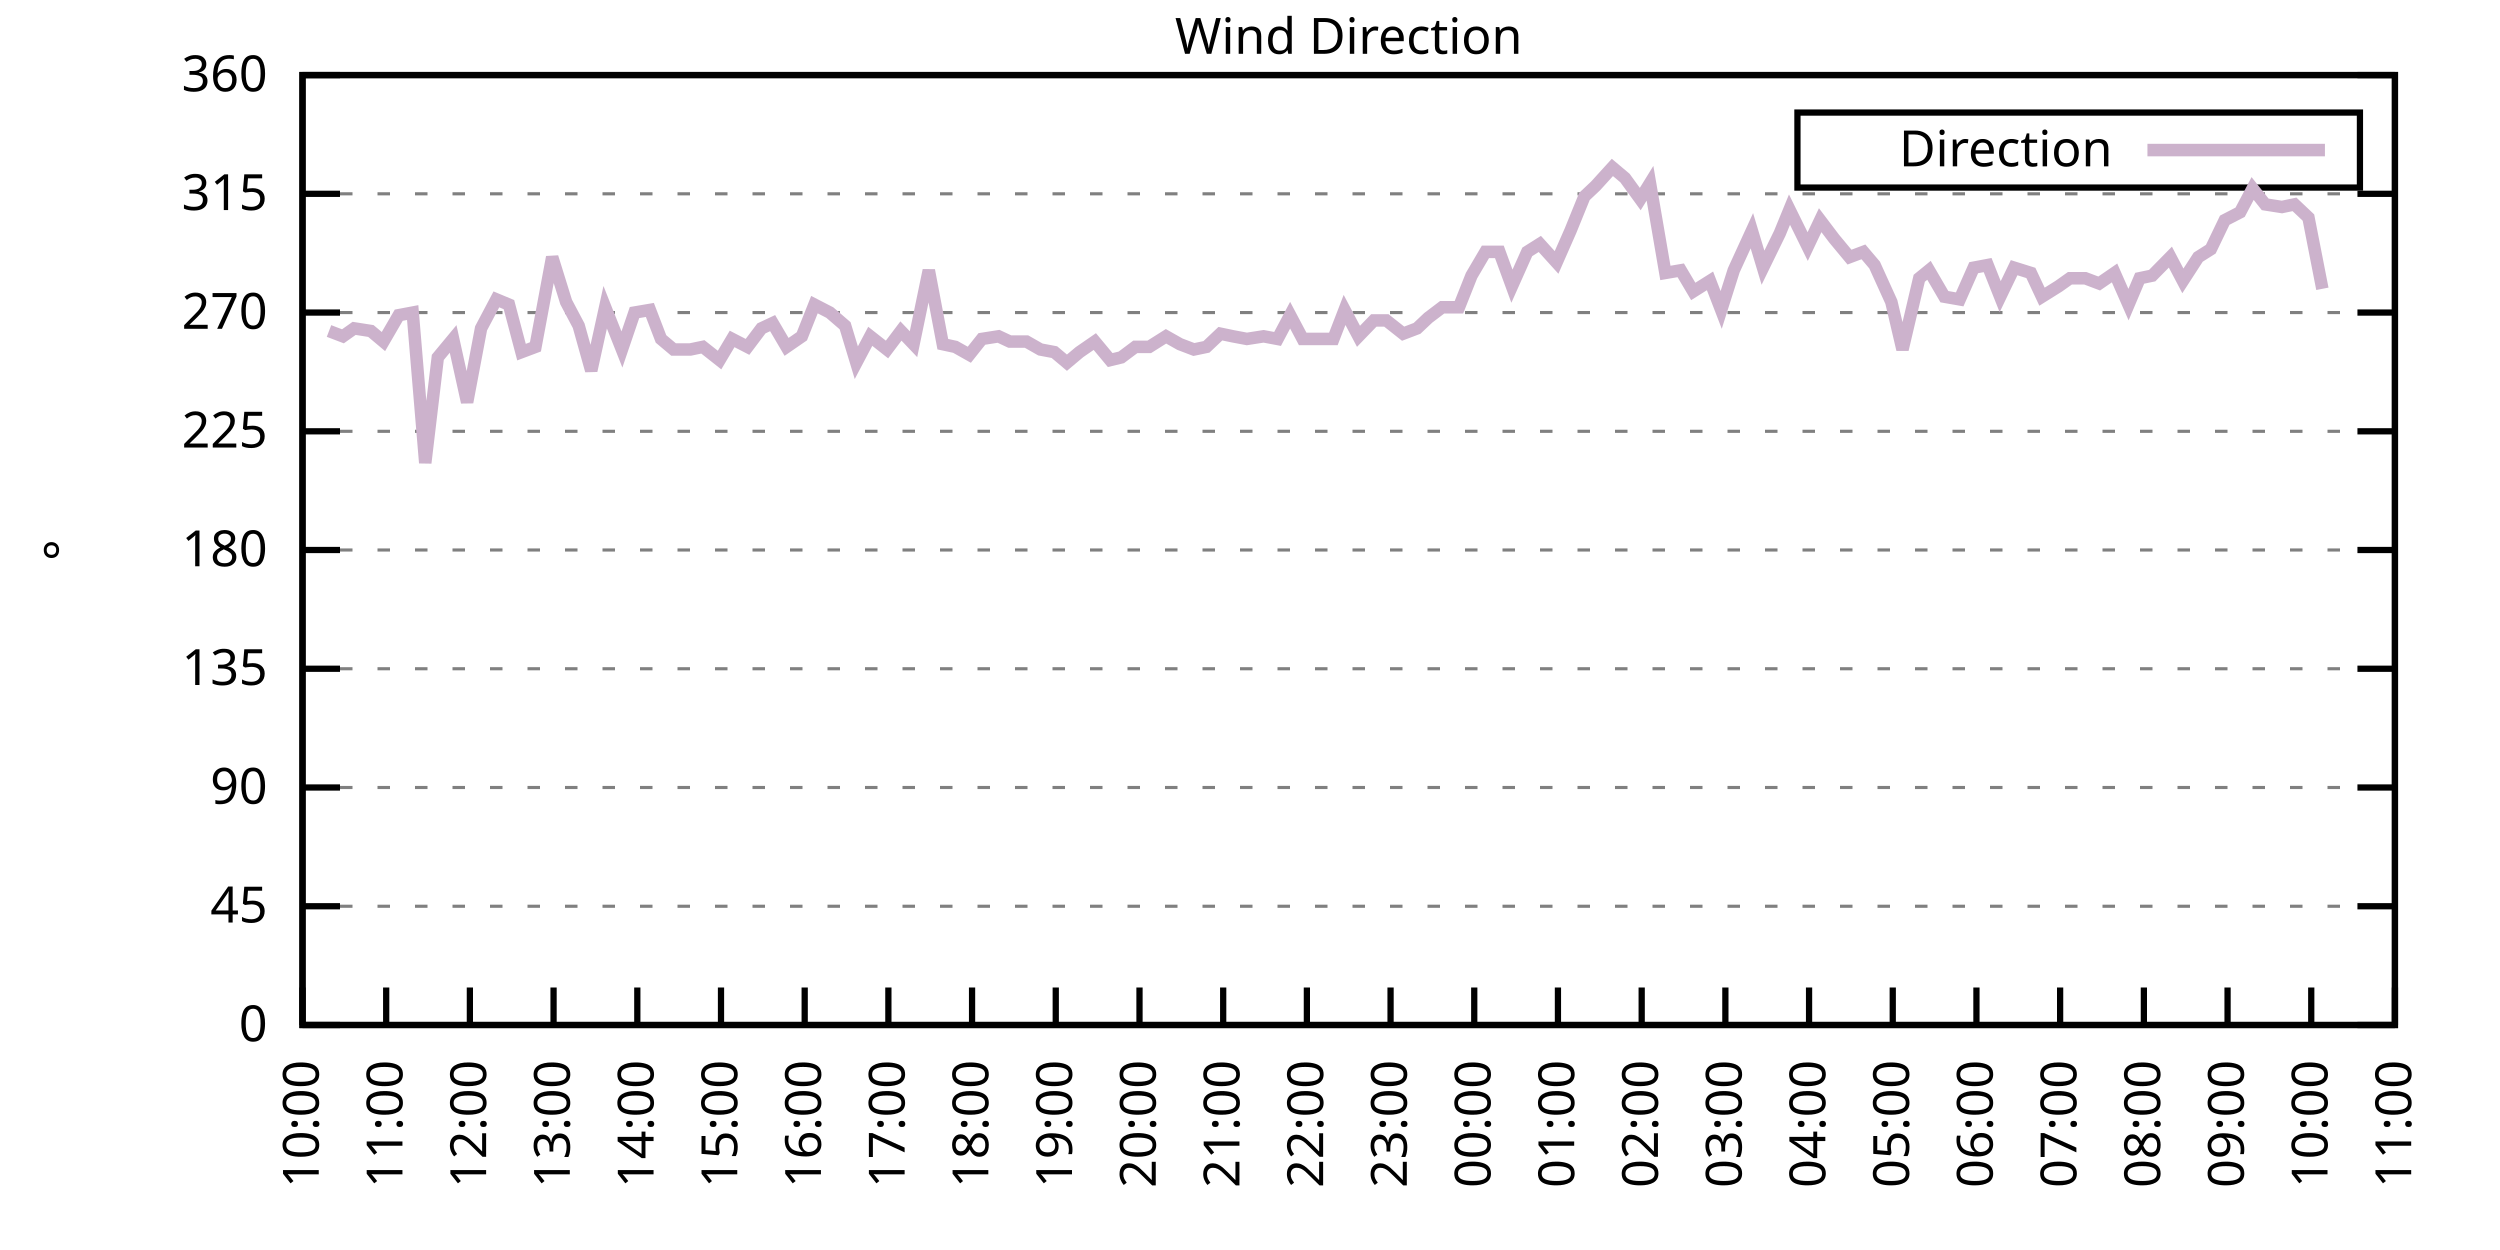
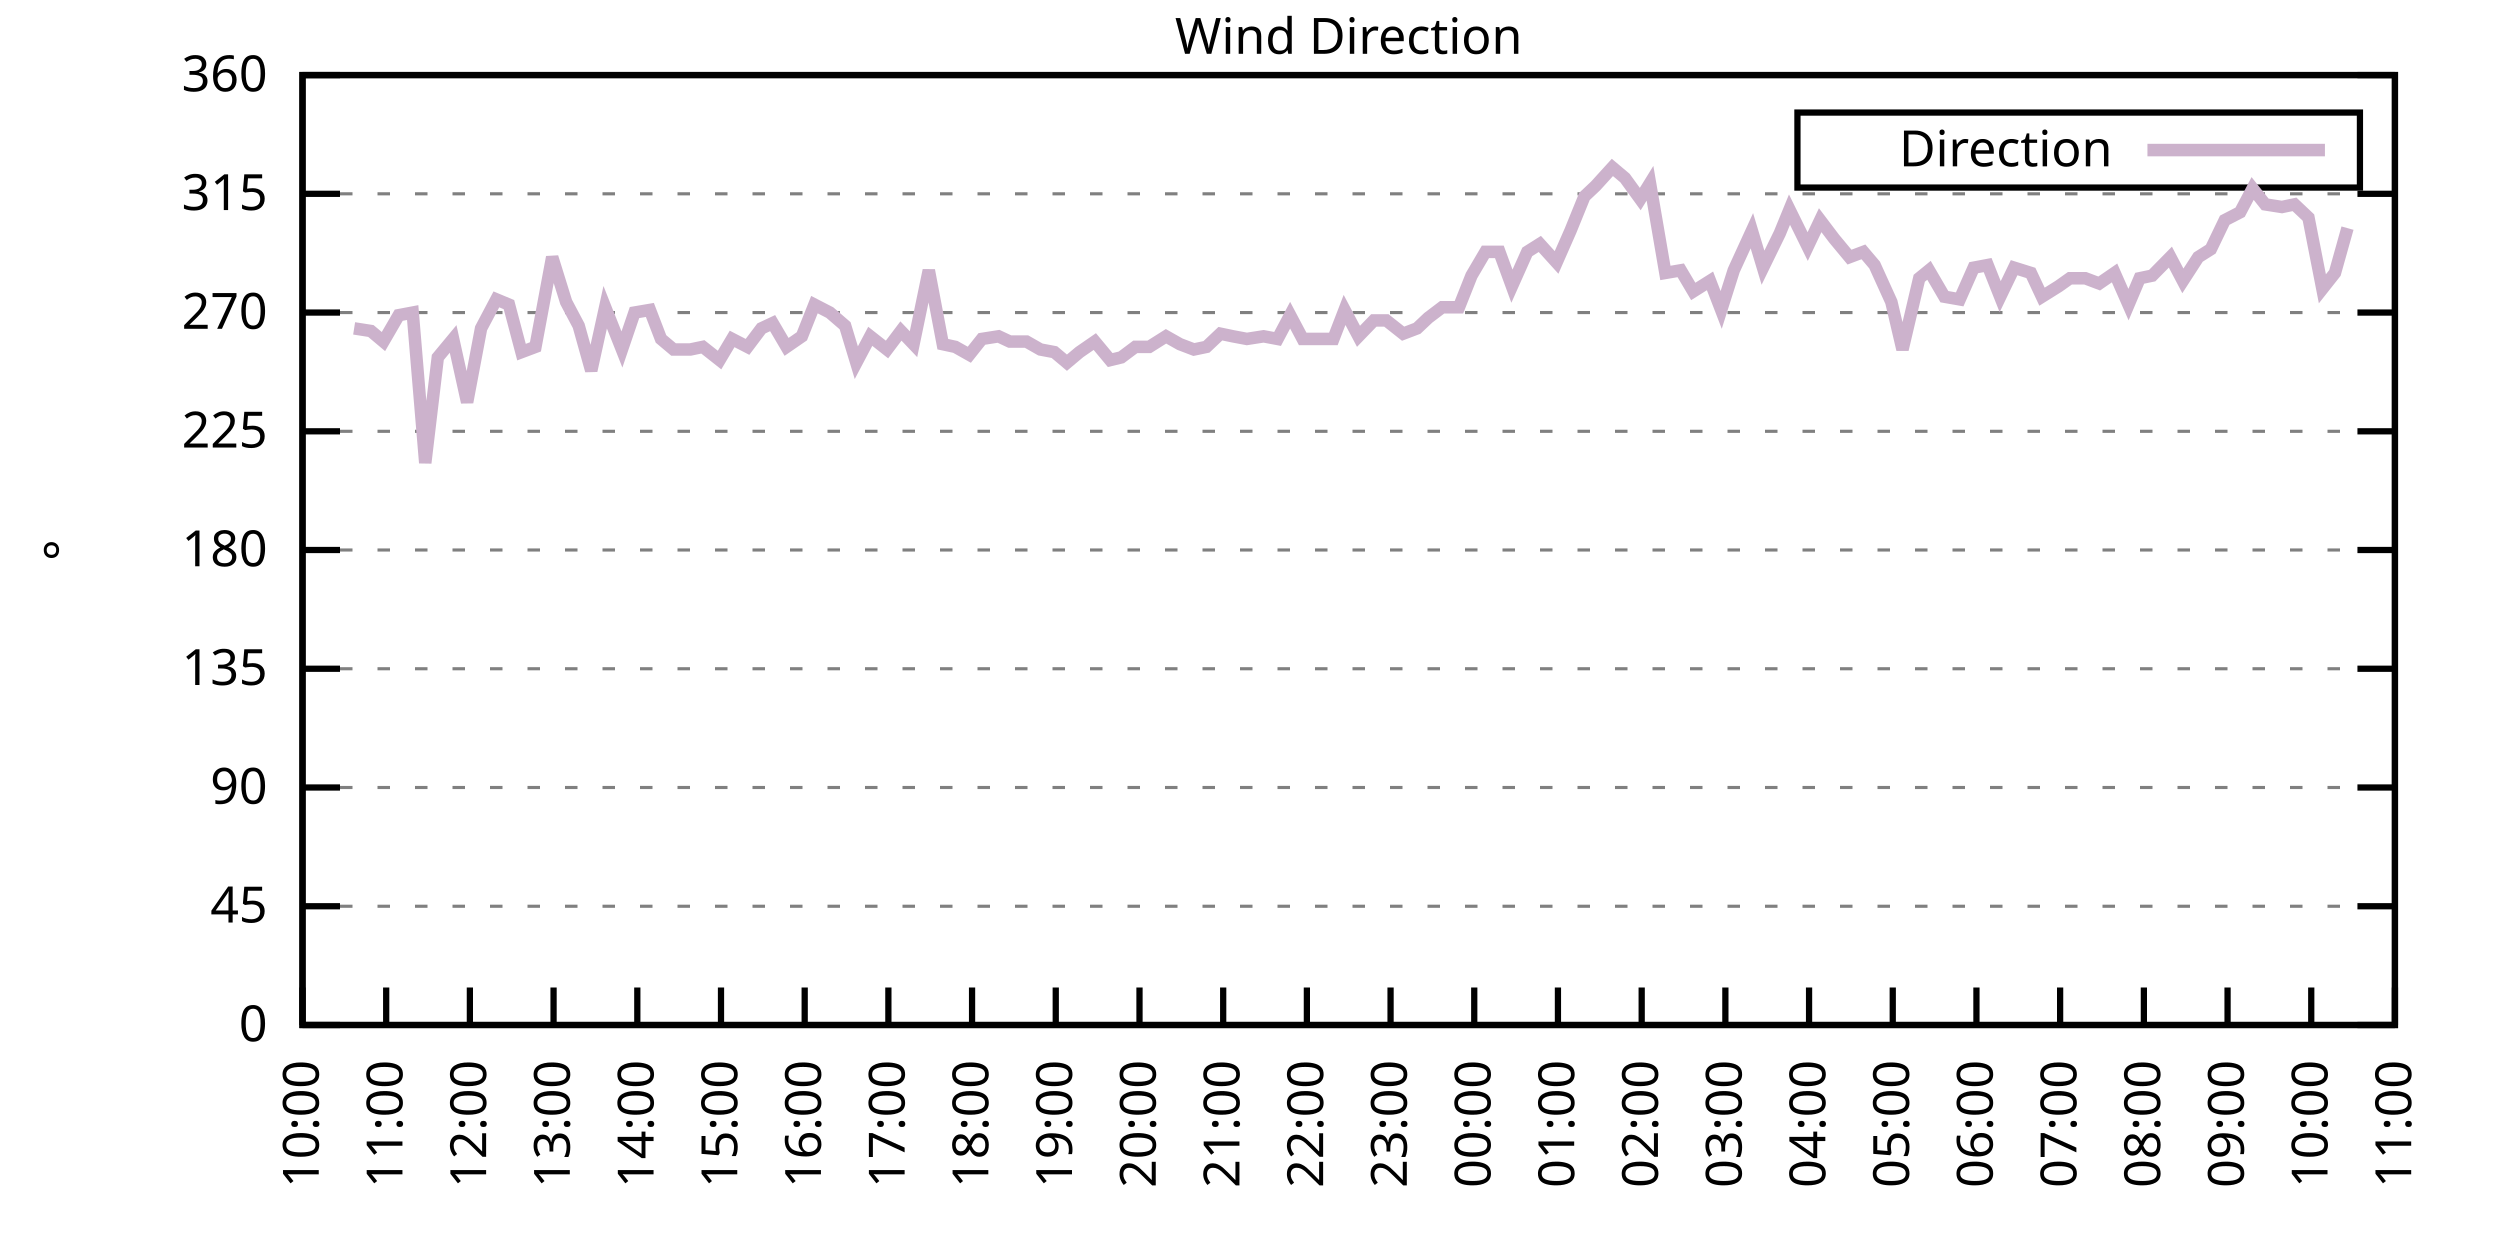
<svg xmlns="http://www.w3.org/2000/svg" xmlns:xlink="http://www.w3.org/1999/xlink" width="400" height="200" viewBox="0 0 400 200">
  <g id="gnuplot_canvas">
    <rect x="0" y="0" width="400" height="200" fill="none" />
    <defs>
      <circle id="gpDot" r="0.5" stroke-width="0.5" stroke="currentColor" />
      <path id="gpPt0" stroke-width="0.333" stroke="currentColor" d="M-1,0 h2 M0,-1 v2" />
      <path id="gpPt1" stroke-width="0.333" stroke="currentColor" d="M-1,-1 L1,1 M1,-1 L-1,1" />
      <path id="gpPt2" stroke-width="0.333" stroke="currentColor" d="M-1,0 L1,0 M0,-1 L0,1 M-1,-1 L1,1 M-1,1 L1,-1" />
      <rect id="gpPt3" stroke-width="0.333" stroke="currentColor" x="-1" y="-1" width="2" height="2" />
      <rect id="gpPt4" stroke-width="0.333" stroke="currentColor" fill="currentColor" x="-1" y="-1" width="2" height="2" />
      <circle id="gpPt5" stroke-width="0.333" stroke="currentColor" cx="0" cy="0" r="1" />
      <use xlink:href="#gpPt5" id="gpPt6" fill="currentColor" stroke="none" />
      <path id="gpPt7" stroke-width="0.333" stroke="currentColor" d="M0,-1.33 L-1.33,0.67 L1.33,0.67 z" />
      <use xlink:href="#gpPt7" id="gpPt8" fill="currentColor" stroke="none" />
      <use xlink:href="#gpPt7" id="gpPt9" stroke="currentColor" transform="rotate(180)" />
      <use xlink:href="#gpPt9" id="gpPt10" fill="currentColor" stroke="none" />
      <use xlink:href="#gpPt3" id="gpPt11" stroke="currentColor" transform="rotate(45)" />
      <use xlink:href="#gpPt11" id="gpPt12" fill="currentColor" stroke="none" />
      <path id="gpPt13" stroke-width="0.333" stroke="currentColor" d="M0,1.330 L1.265,0.411 L0.782,-1.067 L-0.782,-1.076 L-1.265,0.411 z" />
      <use xlink:href="#gpPt13" id="gpPt14" fill="currentColor" stroke="none" />
      <filter id="textbox" filterUnits="objectBoundingBox" x="0" y="0" height="1" width="1">
        <feFlood flood-color="white" flood-opacity="1" result="bgnd" />
        <feComposite in="SourceGraphic" in2="bgnd" operator="atop" />
      </filter>
      <filter id="greybox" filterUnits="objectBoundingBox" x="0" y="0" height="1" width="1">
        <feFlood flood-color="lightgrey" flood-opacity="1" result="grey" />
        <feComposite in="SourceGraphic" in2="grey" operator="atop" />
      </filter>
    </defs>
    <g fill="none" color="white" stroke="currentColor" stroke-width="1.00" stroke-linecap="butt" stroke-linejoin="miter">
</g>
    <g fill="none" color="black" stroke="currentColor" stroke-width="1.00" stroke-linecap="butt" stroke-linejoin="miter">
      <g stroke="none" shape-rendering="crispEdges">
        <polygon fill="rgb(255, 255, 255)" points="48.40,164.00 383.18,164.00 383.18,12.02 48.40,12.02 " />
      </g>
    </g>
    <g fill="none" color="black" stroke="currentColor" stroke-width="1.00" stroke-linecap="butt" stroke-linejoin="miter">
</g>
    <g fill="none" color="black" stroke="black" stroke-width="0.50" stroke-linecap="butt" stroke-linejoin="miter">
</g>
    <g fill="none" color="gray" stroke="currentColor" stroke-width="0.50" stroke-linecap="butt" stroke-linejoin="miter">
      <path stroke="gray" stroke-dasharray="2,4" class="gridline" d="M48.40,164.00 L383.19,164.00  " />
    </g>
    <g fill="none" color="gray" stroke="gray" stroke-width="1.00" stroke-linecap="butt" stroke-linejoin="miter">
</g>
    <g fill="none" color="black" stroke="currentColor" stroke-width="1.00" stroke-linecap="butt" stroke-linejoin="miter">
      <path stroke="black" d="M48.40,164.00 L54.40,164.00 M383.19,164.00 L377.19,164.00  " />
      <g transform="translate(42.80,166.60)" stroke="none" fill="black" font-family="Sans" font-size="8.00" text-anchor="end">
        <text>
          <tspan font-family="Sans"> 0</tspan>
        </text>
      </g>
    </g>
    <g fill="none" color="black" stroke="currentColor" stroke-width="1.00" stroke-linecap="butt" stroke-linejoin="miter">
</g>
    <g fill="none" color="black" stroke="black" stroke-width="0.50" stroke-linecap="butt" stroke-linejoin="miter">
</g>
    <g fill="none" color="gray" stroke="currentColor" stroke-width="0.50" stroke-linecap="butt" stroke-linejoin="miter">
      <path stroke="gray" stroke-dasharray="2,4" class="gridline" d="M48.40,145.00 L383.19,145.00  " />
    </g>
    <g fill="none" color="gray" stroke="gray" stroke-width="1.00" stroke-linecap="butt" stroke-linejoin="miter">
</g>
    <g fill="none" color="black" stroke="currentColor" stroke-width="1.00" stroke-linecap="butt" stroke-linejoin="miter">
      <path stroke="black" d="M48.40,145.00 L54.40,145.00 M383.19,145.00 L377.19,145.00  " />
      <g transform="translate(42.80,147.60)" stroke="none" fill="black" font-family="Sans" font-size="8.00" text-anchor="end">
        <text>
          <tspan font-family="Sans"> 45</tspan>
        </text>
      </g>
    </g>
    <g fill="none" color="black" stroke="currentColor" stroke-width="1.00" stroke-linecap="butt" stroke-linejoin="miter">
</g>
    <g fill="none" color="black" stroke="black" stroke-width="0.50" stroke-linecap="butt" stroke-linejoin="miter">
</g>
    <g fill="none" color="gray" stroke="currentColor" stroke-width="0.50" stroke-linecap="butt" stroke-linejoin="miter">
      <path stroke="gray" stroke-dasharray="2,4" class="gridline" d="M48.40,126.00 L383.19,126.00  " />
    </g>
    <g fill="none" color="gray" stroke="gray" stroke-width="1.00" stroke-linecap="butt" stroke-linejoin="miter">
</g>
    <g fill="none" color="black" stroke="currentColor" stroke-width="1.00" stroke-linecap="butt" stroke-linejoin="miter">
      <path stroke="black" d="M48.40,126.00 L54.40,126.00 M383.19,126.00 L377.19,126.00  " />
      <g transform="translate(42.80,128.60)" stroke="none" fill="black" font-family="Sans" font-size="8.00" text-anchor="end">
        <text>
          <tspan font-family="Sans"> 90</tspan>
        </text>
      </g>
    </g>
    <g fill="none" color="black" stroke="currentColor" stroke-width="1.00" stroke-linecap="butt" stroke-linejoin="miter">
</g>
    <g fill="none" color="black" stroke="black" stroke-width="0.50" stroke-linecap="butt" stroke-linejoin="miter">
</g>
    <g fill="none" color="gray" stroke="currentColor" stroke-width="0.50" stroke-linecap="butt" stroke-linejoin="miter">
      <path stroke="gray" stroke-dasharray="2,4" class="gridline" d="M48.40,107.00 L383.19,107.00  " />
    </g>
    <g fill="none" color="gray" stroke="gray" stroke-width="1.00" stroke-linecap="butt" stroke-linejoin="miter">
</g>
    <g fill="none" color="black" stroke="currentColor" stroke-width="1.00" stroke-linecap="butt" stroke-linejoin="miter">
      <path stroke="black" d="M48.40,107.00 L54.40,107.00 M383.19,107.00 L377.19,107.00  " />
      <g transform="translate(42.80,109.60)" stroke="none" fill="black" font-family="Sans" font-size="8.00" text-anchor="end">
        <text>
          <tspan font-family="Sans"> 135</tspan>
        </text>
      </g>
    </g>
    <g fill="none" color="black" stroke="currentColor" stroke-width="1.00" stroke-linecap="butt" stroke-linejoin="miter">
</g>
    <g fill="none" color="black" stroke="black" stroke-width="0.50" stroke-linecap="butt" stroke-linejoin="miter">
</g>
    <g fill="none" color="gray" stroke="currentColor" stroke-width="0.50" stroke-linecap="butt" stroke-linejoin="miter">
      <path stroke="gray" stroke-dasharray="2,4" class="gridline" d="M48.40,88.00 L383.19,88.00  " />
    </g>
    <g fill="none" color="gray" stroke="gray" stroke-width="1.00" stroke-linecap="butt" stroke-linejoin="miter">
</g>
    <g fill="none" color="black" stroke="currentColor" stroke-width="1.00" stroke-linecap="butt" stroke-linejoin="miter">
      <path stroke="black" d="M48.40,88.00 L54.40,88.00 M383.19,88.00 L377.19,88.00  " />
      <g transform="translate(42.80,90.60)" stroke="none" fill="black" font-family="Sans" font-size="8.00" text-anchor="end">
        <text>
          <tspan font-family="Sans"> 180</tspan>
        </text>
      </g>
    </g>
    <g fill="none" color="black" stroke="currentColor" stroke-width="1.00" stroke-linecap="butt" stroke-linejoin="miter">
</g>
    <g fill="none" color="black" stroke="black" stroke-width="0.50" stroke-linecap="butt" stroke-linejoin="miter">
</g>
    <g fill="none" color="gray" stroke="currentColor" stroke-width="0.50" stroke-linecap="butt" stroke-linejoin="miter">
      <path stroke="gray" stroke-dasharray="2,4" class="gridline" d="M48.40,69.01 L383.19,69.01  " />
    </g>
    <g fill="none" color="gray" stroke="gray" stroke-width="1.00" stroke-linecap="butt" stroke-linejoin="miter">
</g>
    <g fill="none" color="black" stroke="currentColor" stroke-width="1.00" stroke-linecap="butt" stroke-linejoin="miter">
      <path stroke="black" d="M48.40,69.01 L54.40,69.01 M383.19,69.01 L377.19,69.01  " />
      <g transform="translate(42.80,71.61)" stroke="none" fill="black" font-family="Sans" font-size="8.00" text-anchor="end">
        <text>
          <tspan font-family="Sans"> 225</tspan>
        </text>
      </g>
    </g>
    <g fill="none" color="black" stroke="currentColor" stroke-width="1.00" stroke-linecap="butt" stroke-linejoin="miter">
</g>
    <g fill="none" color="black" stroke="black" stroke-width="0.50" stroke-linecap="butt" stroke-linejoin="miter">
</g>
    <g fill="none" color="gray" stroke="currentColor" stroke-width="0.50" stroke-linecap="butt" stroke-linejoin="miter">
      <path stroke="gray" stroke-dasharray="2,4" class="gridline" d="M48.40,50.01 L383.19,50.01  " />
    </g>
    <g fill="none" color="gray" stroke="gray" stroke-width="1.00" stroke-linecap="butt" stroke-linejoin="miter">
</g>
    <g fill="none" color="black" stroke="currentColor" stroke-width="1.00" stroke-linecap="butt" stroke-linejoin="miter">
      <path stroke="black" d="M48.40,50.01 L54.40,50.01 M383.19,50.01 L377.19,50.01  " />
      <g transform="translate(42.80,52.61)" stroke="none" fill="black" font-family="Sans" font-size="8.00" text-anchor="end">
        <text>
          <tspan font-family="Sans"> 270</tspan>
        </text>
      </g>
    </g>
    <g fill="none" color="black" stroke="currentColor" stroke-width="1.00" stroke-linecap="butt" stroke-linejoin="miter">
</g>
    <g fill="none" color="black" stroke="black" stroke-width="0.50" stroke-linecap="butt" stroke-linejoin="miter">
</g>
    <g fill="none" color="gray" stroke="currentColor" stroke-width="0.50" stroke-linecap="butt" stroke-linejoin="miter">
      <path stroke="gray" stroke-dasharray="2,4" class="gridline" d="M48.40,31.01 L383.19,31.01  " />
    </g>
    <g fill="none" color="gray" stroke="gray" stroke-width="1.00" stroke-linecap="butt" stroke-linejoin="miter">
</g>
    <g fill="none" color="black" stroke="currentColor" stroke-width="1.00" stroke-linecap="butt" stroke-linejoin="miter">
      <path stroke="black" d="M48.40,31.01 L54.40,31.01 M383.19,31.01 L377.19,31.01  " />
      <g transform="translate(42.80,33.61)" stroke="none" fill="black" font-family="Sans" font-size="8.00" text-anchor="end">
        <text>
          <tspan font-family="Sans"> 315</tspan>
        </text>
      </g>
    </g>
    <g fill="none" color="black" stroke="currentColor" stroke-width="1.00" stroke-linecap="butt" stroke-linejoin="miter">
</g>
    <g fill="none" color="black" stroke="black" stroke-width="0.50" stroke-linecap="butt" stroke-linejoin="miter">
</g>
    <g fill="none" color="gray" stroke="currentColor" stroke-width="0.50" stroke-linecap="butt" stroke-linejoin="miter">
      <path stroke="gray" stroke-dasharray="2,4" class="gridline" d="M48.40,12.01 L383.19,12.01  " />
    </g>
    <g fill="none" color="gray" stroke="gray" stroke-width="1.00" stroke-linecap="butt" stroke-linejoin="miter">
</g>
    <g fill="none" color="black" stroke="currentColor" stroke-width="1.00" stroke-linecap="butt" stroke-linejoin="miter">
      <path stroke="black" d="M48.40,12.01 L54.40,12.01 M383.19,12.01 L377.19,12.01  " />
      <g transform="translate(42.80,14.61)" stroke="none" fill="black" font-family="Sans" font-size="8.00" text-anchor="end">
        <text>
          <tspan font-family="Sans"> 360</tspan>
        </text>
      </g>
    </g>
    <g fill="none" color="black" stroke="currentColor" stroke-width="1.00" stroke-linecap="butt" stroke-linejoin="miter">
      <path stroke="black" d="M48.40,164.00 L48.40,158.00  " />
      <g transform="translate(51.00,169.60) rotate(270.00)" stroke="none" fill="black" font-family="Sans" font-size="8.00" text-anchor="end">
        <text>
          <tspan font-family="Sans">10:00</tspan>
        </text>
      </g>
    </g>
    <g fill="none" color="black" stroke="currentColor" stroke-width="1.00" stroke-linecap="butt" stroke-linejoin="miter">
      <path stroke="black" d="M61.79,164.00 L61.79,158.00  " />
      <g transform="translate(64.39,169.60) rotate(270.00)" stroke="none" fill="black" font-family="Sans" font-size="8.00" text-anchor="end">
        <text>
          <tspan font-family="Sans">11:00</tspan>
        </text>
      </g>
    </g>
    <g fill="none" color="black" stroke="currentColor" stroke-width="1.00" stroke-linecap="butt" stroke-linejoin="miter">
      <path stroke="black" d="M75.18,164.00 L75.18,158.00  " />
      <g transform="translate(77.78,169.60) rotate(270.00)" stroke="none" fill="black" font-family="Sans" font-size="8.00" text-anchor="end">
        <text>
          <tspan font-family="Sans">12:00</tspan>
        </text>
      </g>
    </g>
    <g fill="none" color="black" stroke="currentColor" stroke-width="1.00" stroke-linecap="butt" stroke-linejoin="miter">
      <path stroke="black" d="M88.57,164.00 L88.57,158.00  " />
      <g transform="translate(91.17,169.60) rotate(270.00)" stroke="none" fill="black" font-family="Sans" font-size="8.00" text-anchor="end">
        <text>
          <tspan font-family="Sans">13:00</tspan>
        </text>
      </g>
    </g>
    <g fill="none" color="black" stroke="currentColor" stroke-width="1.00" stroke-linecap="butt" stroke-linejoin="miter">
      <path stroke="black" d="M101.97,164.00 L101.97,158.00  " />
      <g transform="translate(104.57,169.60) rotate(270.00)" stroke="none" fill="black" font-family="Sans" font-size="8.00" text-anchor="end">
        <text>
          <tspan font-family="Sans">14:00</tspan>
        </text>
      </g>
    </g>
    <g fill="none" color="black" stroke="currentColor" stroke-width="1.00" stroke-linecap="butt" stroke-linejoin="miter">
      <path stroke="black" d="M115.36,164.00 L115.36,158.00  " />
      <g transform="translate(117.96,169.60) rotate(270.00)" stroke="none" fill="black" font-family="Sans" font-size="8.00" text-anchor="end">
        <text>
          <tspan font-family="Sans">15:00</tspan>
        </text>
      </g>
    </g>
    <g fill="none" color="black" stroke="currentColor" stroke-width="1.00" stroke-linecap="butt" stroke-linejoin="miter">
      <path stroke="black" d="M128.75,164.00 L128.75,158.00  " />
      <g transform="translate(131.35,169.60) rotate(270.00)" stroke="none" fill="black" font-family="Sans" font-size="8.00" text-anchor="end">
        <text>
          <tspan font-family="Sans">16:00</tspan>
        </text>
      </g>
    </g>
    <g fill="none" color="black" stroke="currentColor" stroke-width="1.00" stroke-linecap="butt" stroke-linejoin="miter">
      <path stroke="black" d="M142.14,164.00 L142.14,158.00  " />
      <g transform="translate(144.74,169.60) rotate(270.00)" stroke="none" fill="black" font-family="Sans" font-size="8.00" text-anchor="end">
        <text>
          <tspan font-family="Sans">17:00</tspan>
        </text>
      </g>
    </g>
    <g fill="none" color="black" stroke="currentColor" stroke-width="1.00" stroke-linecap="butt" stroke-linejoin="miter">
      <path stroke="black" d="M155.53,164.00 L155.53,158.00  " />
      <g transform="translate(158.13,169.60) rotate(270.00)" stroke="none" fill="black" font-family="Sans" font-size="8.00" text-anchor="end">
        <text>
          <tspan font-family="Sans">18:00</tspan>
        </text>
      </g>
    </g>
    <g fill="none" color="black" stroke="currentColor" stroke-width="1.00" stroke-linecap="butt" stroke-linejoin="miter">
      <path stroke="black" d="M168.92,164.00 L168.92,158.00  " />
      <g transform="translate(171.52,169.60) rotate(270.00)" stroke="none" fill="black" font-family="Sans" font-size="8.00" text-anchor="end">
        <text>
          <tspan font-family="Sans">19:00</tspan>
        </text>
      </g>
    </g>
    <g fill="none" color="black" stroke="currentColor" stroke-width="1.00" stroke-linecap="butt" stroke-linejoin="miter">
      <path stroke="black" d="M182.32,164.00 L182.32,158.00  " />
      <g transform="translate(184.92,169.60) rotate(270.00)" stroke="none" fill="black" font-family="Sans" font-size="8.00" text-anchor="end">
        <text>
          <tspan font-family="Sans">20:00</tspan>
        </text>
      </g>
    </g>
    <g fill="none" color="black" stroke="currentColor" stroke-width="1.00" stroke-linecap="butt" stroke-linejoin="miter">
      <path stroke="black" d="M195.71,164.00 L195.71,158.00  " />
      <g transform="translate(198.31,169.60) rotate(270.00)" stroke="none" fill="black" font-family="Sans" font-size="8.00" text-anchor="end">
        <text>
          <tspan font-family="Sans">21:00</tspan>
        </text>
      </g>
    </g>
    <g fill="none" color="black" stroke="currentColor" stroke-width="1.00" stroke-linecap="butt" stroke-linejoin="miter">
      <path stroke="black" d="M209.10,164.00 L209.10,158.00  " />
      <g transform="translate(211.70,169.60) rotate(270.00)" stroke="none" fill="black" font-family="Sans" font-size="8.00" text-anchor="end">
        <text>
          <tspan font-family="Sans">22:00</tspan>
        </text>
      </g>
    </g>
    <g fill="none" color="black" stroke="currentColor" stroke-width="1.00" stroke-linecap="butt" stroke-linejoin="miter">
      <path stroke="black" d="M222.49,164.00 L222.49,158.00  " />
      <g transform="translate(225.09,169.60) rotate(270.00)" stroke="none" fill="black" font-family="Sans" font-size="8.00" text-anchor="end">
        <text>
          <tspan font-family="Sans">23:00</tspan>
        </text>
      </g>
    </g>
    <g fill="none" color="black" stroke="currentColor" stroke-width="1.00" stroke-linecap="butt" stroke-linejoin="miter">
      <path stroke="black" d="M235.88,164.00 L235.88,158.00  " />
      <g transform="translate(238.48,169.60) rotate(270.00)" stroke="none" fill="black" font-family="Sans" font-size="8.00" text-anchor="end">
        <text>
          <tspan font-family="Sans">00:00</tspan>
        </text>
      </g>
    </g>
    <g fill="none" color="black" stroke="currentColor" stroke-width="1.00" stroke-linecap="butt" stroke-linejoin="miter">
      <path stroke="black" d="M249.27,164.00 L249.27,158.00  " />
      <g transform="translate(251.87,169.60) rotate(270.00)" stroke="none" fill="black" font-family="Sans" font-size="8.00" text-anchor="end">
        <text>
          <tspan font-family="Sans">01:00</tspan>
        </text>
      </g>
    </g>
    <g fill="none" color="black" stroke="currentColor" stroke-width="1.00" stroke-linecap="butt" stroke-linejoin="miter">
      <path stroke="black" d="M262.67,164.00 L262.67,158.00  " />
      <g transform="translate(265.27,169.60) rotate(270.00)" stroke="none" fill="black" font-family="Sans" font-size="8.00" text-anchor="end">
        <text>
          <tspan font-family="Sans">02:00</tspan>
        </text>
      </g>
    </g>
    <g fill="none" color="black" stroke="currentColor" stroke-width="1.00" stroke-linecap="butt" stroke-linejoin="miter">
      <path stroke="black" d="M276.06,164.00 L276.06,158.00  " />
      <g transform="translate(278.66,169.60) rotate(270.00)" stroke="none" fill="black" font-family="Sans" font-size="8.00" text-anchor="end">
        <text>
          <tspan font-family="Sans">03:00</tspan>
        </text>
      </g>
    </g>
    <g fill="none" color="black" stroke="currentColor" stroke-width="1.00" stroke-linecap="butt" stroke-linejoin="miter">
      <path stroke="black" d="M289.45,164.00 L289.45,158.00  " />
      <g transform="translate(292.05,169.60) rotate(270.00)" stroke="none" fill="black" font-family="Sans" font-size="8.00" text-anchor="end">
        <text>
          <tspan font-family="Sans">04:00</tspan>
        </text>
      </g>
    </g>
    <g fill="none" color="black" stroke="currentColor" stroke-width="1.00" stroke-linecap="butt" stroke-linejoin="miter">
      <path stroke="black" d="M302.84,164.00 L302.84,158.00  " />
      <g transform="translate(305.44,169.60) rotate(270.00)" stroke="none" fill="black" font-family="Sans" font-size="8.00" text-anchor="end">
        <text>
          <tspan font-family="Sans">05:00</tspan>
        </text>
      </g>
    </g>
    <g fill="none" color="black" stroke="currentColor" stroke-width="1.00" stroke-linecap="butt" stroke-linejoin="miter">
      <path stroke="black" d="M316.23,164.00 L316.23,158.00  " />
      <g transform="translate(318.83,169.60) rotate(270.00)" stroke="none" fill="black" font-family="Sans" font-size="8.00" text-anchor="end">
        <text>
          <tspan font-family="Sans">06:00</tspan>
        </text>
      </g>
    </g>
    <g fill="none" color="black" stroke="currentColor" stroke-width="1.00" stroke-linecap="butt" stroke-linejoin="miter">
      <path stroke="black" d="M329.62,164.00 L329.62,158.00  " />
      <g transform="translate(332.22,169.60) rotate(270.00)" stroke="none" fill="black" font-family="Sans" font-size="8.00" text-anchor="end">
        <text>
          <tspan font-family="Sans">07:00</tspan>
        </text>
      </g>
    </g>
    <g fill="none" color="black" stroke="currentColor" stroke-width="1.00" stroke-linecap="butt" stroke-linejoin="miter">
      <path stroke="black" d="M343.02,164.00 L343.02,158.00  " />
      <g transform="translate(345.62,169.60) rotate(270.00)" stroke="none" fill="black" font-family="Sans" font-size="8.00" text-anchor="end">
        <text>
          <tspan font-family="Sans">08:00</tspan>
        </text>
      </g>
    </g>
    <g fill="none" color="black" stroke="currentColor" stroke-width="1.00" stroke-linecap="butt" stroke-linejoin="miter">
      <path stroke="black" d="M356.41,164.00 L356.41,158.00  " />
      <g transform="translate(359.01,169.60) rotate(270.00)" stroke="none" fill="black" font-family="Sans" font-size="8.00" text-anchor="end">
        <text>
          <tspan font-family="Sans">09:00</tspan>
        </text>
      </g>
    </g>
    <g fill="none" color="black" stroke="currentColor" stroke-width="1.00" stroke-linecap="butt" stroke-linejoin="miter">
      <path stroke="black" d="M369.80,164.00 L369.80,158.00  " />
      <g transform="translate(372.40,169.60) rotate(270.00)" stroke="none" fill="black" font-family="Sans" font-size="8.00" text-anchor="end">
        <text>
          <tspan font-family="Sans">10:00</tspan>
        </text>
      </g>
    </g>
    <g fill="none" color="black" stroke="currentColor" stroke-width="1.00" stroke-linecap="butt" stroke-linejoin="miter">
      <path stroke="black" d="M383.19,164.00 L383.19,158.00  " />
      <g transform="translate(385.79,169.60) rotate(270.00)" stroke="none" fill="black" font-family="Sans" font-size="8.00" text-anchor="end">
        <text>
          <tspan font-family="Sans">11:00</tspan>
        </text>
      </g>
    </g>
    <g fill="none" color="black" stroke="currentColor" stroke-width="1.00" stroke-linecap="butt" stroke-linejoin="miter">
</g>
    <g fill="none" color="black" stroke="currentColor" stroke-width="1.00" stroke-linecap="butt" stroke-linejoin="miter">
      <path stroke="black" d="M48.40,12.01 L48.40,164.00 L383.19,164.00 L383.19,12.01 L48.40,12.01 Z  " />
    </g>
    <g fill="none" color="black" stroke="currentColor" stroke-width="1.00" stroke-linecap="butt" stroke-linejoin="miter">
</g>
    <g fill="none" color="black" stroke="currentColor" stroke-width="1.00" stroke-linecap="butt" stroke-linejoin="miter">
      <path stroke="black" d="M287.59,30.01 L287.59,18.01 L377.59,18.01 L377.59,30.01 L287.59,30.01 Z  " />
    </g>
    <g id="Wind_direction_plot_1">
      <g fill="none" color="white" stroke="black" stroke-width="2.00" stroke-linecap="butt" stroke-linejoin="miter">
</g>
      <g fill="none" color="black" stroke="currentColor" stroke-width="2.00" stroke-linecap="butt" stroke-linejoin="miter">
        <g transform="translate(337.99,26.61)" stroke="none" fill="black" font-family="Sans" font-size="8.00" text-anchor="end">
          <text>
            <tspan font-family="Sans">Direction</tspan>
          </text>
        </g>
      </g>
      <g fill="none" color="black" stroke="currentColor" stroke-width="2.00" stroke-linecap="butt" stroke-linejoin="miter">
-         <path stroke="rgb(204, 178, 204)" d="M343.59,24.01 L371.99,24.01 M52.64,52.96 L54.87,53.81 L56.66,52.54 L59.34,52.96 L61.35,54.65 L63.80,50.43   L66.03,50.01 L68.04,74.07 L70.05,57.18 L72.50,54.23 L74.74,64.36 L76.97,52.54 L79.42,47.90 L81.43,48.74   L83.44,56.34 L85.67,55.50 L88.35,41.14 L90.58,48.32 L92.59,52.12 L94.60,59.30 L96.83,49.16 L99.51,55.92   L101.52,50.01 L103.98,49.59 L105.76,54.23 L107.77,55.92 L110.45,55.92 L112.46,55.50 L115.13,57.61 L117.14,54.23   L119.60,55.50 L121.83,52.54 L123.62,51.70 L125.85,55.50 L128.30,53.81 L130.31,48.74 L132.77,50.01 L135.22,52.12   L137.01,58.03 L139.24,53.81 L141.92,55.92 L144.15,52.96 L146.16,55.07 L148.61,43.25 L150.85,55.07 L152.85,55.50   L155.09,56.76 L157.10,54.23 L159.77,53.81 L161.56,54.65 L164.24,54.65 L166.47,55.92 L168.70,56.34 L170.71,58.03   L172.72,56.34 L175.17,54.65 L177.63,57.61 L179.41,57.18 L181.65,55.50 L183.88,55.50 L186.56,53.81 L188.79,55.07   L191.02,55.92 L193.03,55.50 L195.26,53.39 L197.27,53.81 L199.50,54.23 L202.18,53.81 L204.41,54.23 L206.42,50.43   L208.43,54.23 L210.66,54.23 L213.34,54.23 L215.13,49.59 L217.36,53.81 L219.81,51.27 L221.82,51.27 L224.50,53.39   L226.73,52.54 L228.52,50.85 L230.75,49.16 L233.43,49.16 L235.44,44.10 L237.67,40.30 L239.90,40.30 L241.91,45.79   L244.36,40.30 L246.37,39.03 L249.05,41.99 L251.28,36.92 L253.51,31.43 L255.30,29.74 L257.98,26.79 L259.99,28.48   L262.44,31.85 L264.00,29.32 L266.46,43.67 L268.92,43.25 L270.92,46.63 L273.60,44.94 L275.39,49.59 L277.40,43.25   L280.30,36.92 L282.08,42.83 L284.76,37.34 L286.32,33.54 L289.23,39.45 L291.23,35.23 L293.47,38.19 L295.92,41.14   L298.15,40.30 L299.94,42.41 L302.62,48.32 L304.40,55.92 L307.08,44.52 L308.64,43.25 L311.10,47.47 L313.55,47.90   L315.79,42.83 L318.02,42.41 L320.03,47.47 L322.26,42.83 L324.94,43.67 L326.72,47.47 L329.40,45.79 L331.19,44.52   L333.64,44.52 L335.87,45.36 L338.33,43.67 L340.56,48.74 L342.35,44.52 L344.35,44.10 L347.26,41.14 L349.26,44.94   L351.72,41.14 L353.73,39.87 L355.96,35.23 L358.42,33.96 L360.42,30.16 L362.43,32.70 L365.11,33.12 L367.12,32.70   L369.35,34.81 L371.58,46.21  " />
+         <path stroke="rgb(204, 178, 204)" d="M343.59,24.01 L371.99,24.01 M56.66,52.54 L59.34,52.96 L61.35,54.65 L63.80,50.43 L66.03,50.01 L68.04,74.07   L70.05,57.18 L72.50,54.23 L74.74,64.36 L76.97,52.54 L79.42,47.90 L81.43,48.74 L83.44,56.34 L85.67,55.50   L88.35,41.14 L90.58,48.32 L92.59,52.12 L94.60,59.30 L96.83,49.16 L99.51,55.92 L101.52,50.01 L103.98,49.59   L105.76,54.23 L107.77,55.92 L110.45,55.92 L112.46,55.50 L115.13,57.61 L117.14,54.23 L119.60,55.50 L121.83,52.54   L123.62,51.70 L125.85,55.50 L128.30,53.81 L130.31,48.74 L132.77,50.01 L135.22,52.12 L137.01,58.03 L139.24,53.81   L141.92,55.92 L144.15,52.96 L146.16,55.07 L148.61,43.25 L150.85,55.07 L152.85,55.50 L155.09,56.76 L157.10,54.23   L159.77,53.81 L161.56,54.65 L164.24,54.65 L166.47,55.92 L168.70,56.34 L170.71,58.03 L172.72,56.34 L175.17,54.65   L177.63,57.61 L179.41,57.18 L181.65,55.50 L183.88,55.50 L186.56,53.81 L188.79,55.07 L191.02,55.92 L193.03,55.50   L195.26,53.39 L197.27,53.81 L199.50,54.23 L202.18,53.81 L204.41,54.23 L206.42,50.43 L208.43,54.23 L210.66,54.23   L213.34,54.23 L215.13,49.59 L217.36,53.81 L219.81,51.27 L221.82,51.27 L224.50,53.39 L226.73,52.54 L228.52,50.85   L230.75,49.16 L233.43,49.16 L235.44,44.10 L237.67,40.30 L239.90,40.30 L241.91,45.79 L244.36,40.30 L246.37,39.03   L249.05,41.99 L251.28,36.92 L253.51,31.43 L255.30,29.74 L257.98,26.79 L259.99,28.48 L262.44,31.85 L264.00,29.32   L266.46,43.67 L268.92,43.25 L270.92,46.63 L273.60,44.94 L275.39,49.59 L277.40,43.25 L280.30,36.92 L282.08,42.83   L284.76,37.34 L286.32,33.54 L289.23,39.45 L291.23,35.23 L293.47,38.19 L295.92,41.14 L298.15,40.30 L299.94,42.41   L302.62,48.32 L304.40,55.92 L307.08,44.52 L308.64,43.25 L311.10,47.47 L313.55,47.90 L315.79,42.83 L318.02,42.41   L320.03,47.47 L322.26,42.83 L324.94,43.67 L326.72,47.47 L329.40,45.79 L331.19,44.52 L333.64,44.52 L335.87,45.36   L338.33,43.67 L340.56,48.74 L342.35,44.52 L344.35,44.10 L347.26,41.14 L349.26,44.94 L351.72,41.14 L353.73,39.87   L355.96,35.23 L358.42,33.96 L360.42,30.16 L362.43,32.70 L365.11,33.12 L367.12,32.70 L369.35,34.81 L371.58,46.21   L373.59,43.67 L375.60,36.50  " />
      </g>
    </g>
    <g fill="none" color="black" stroke="currentColor" stroke-width="2.00" stroke-linecap="butt" stroke-linejoin="miter">
</g>
    <g fill="none" color="black" stroke="black" stroke-width="1.00" stroke-linecap="butt" stroke-linejoin="miter">
</g>
    <g fill="none" color="black" stroke="currentColor" stroke-width="1.00" stroke-linecap="butt" stroke-linejoin="miter">
      <path stroke="black" d="M48.40,12.01 L48.40,164.00 L383.19,164.00 L383.19,12.01 L48.40,12.01 Z  " />
      <g transform="translate(12.80,88.01) rotate(270.00)" stroke="none" fill="black" font-family="Sans" font-size="8.00" text-anchor="middle">
        <text>
          <tspan font-family="Sans">°</tspan>
        </text>
      </g>
    </g>
    <g fill="none" color="black" stroke="currentColor" stroke-width="1.00" stroke-linecap="butt" stroke-linejoin="miter">
</g>
    <g fill="none" color="black" stroke="currentColor" stroke-width="1.00" stroke-linecap="butt" stroke-linejoin="miter">
      <g transform="translate(215.79,8.61)" stroke="none" fill="black" font-family="Sans" font-size="8.00" text-anchor="middle">
        <text>
          <tspan font-family="Sans">Wind Direction</tspan>
        </text>
      </g>
    </g>
    <g fill="none" color="black" stroke="currentColor" stroke-width="1.00" stroke-linecap="butt" stroke-linejoin="miter">
</g>
  </g>
</svg>
